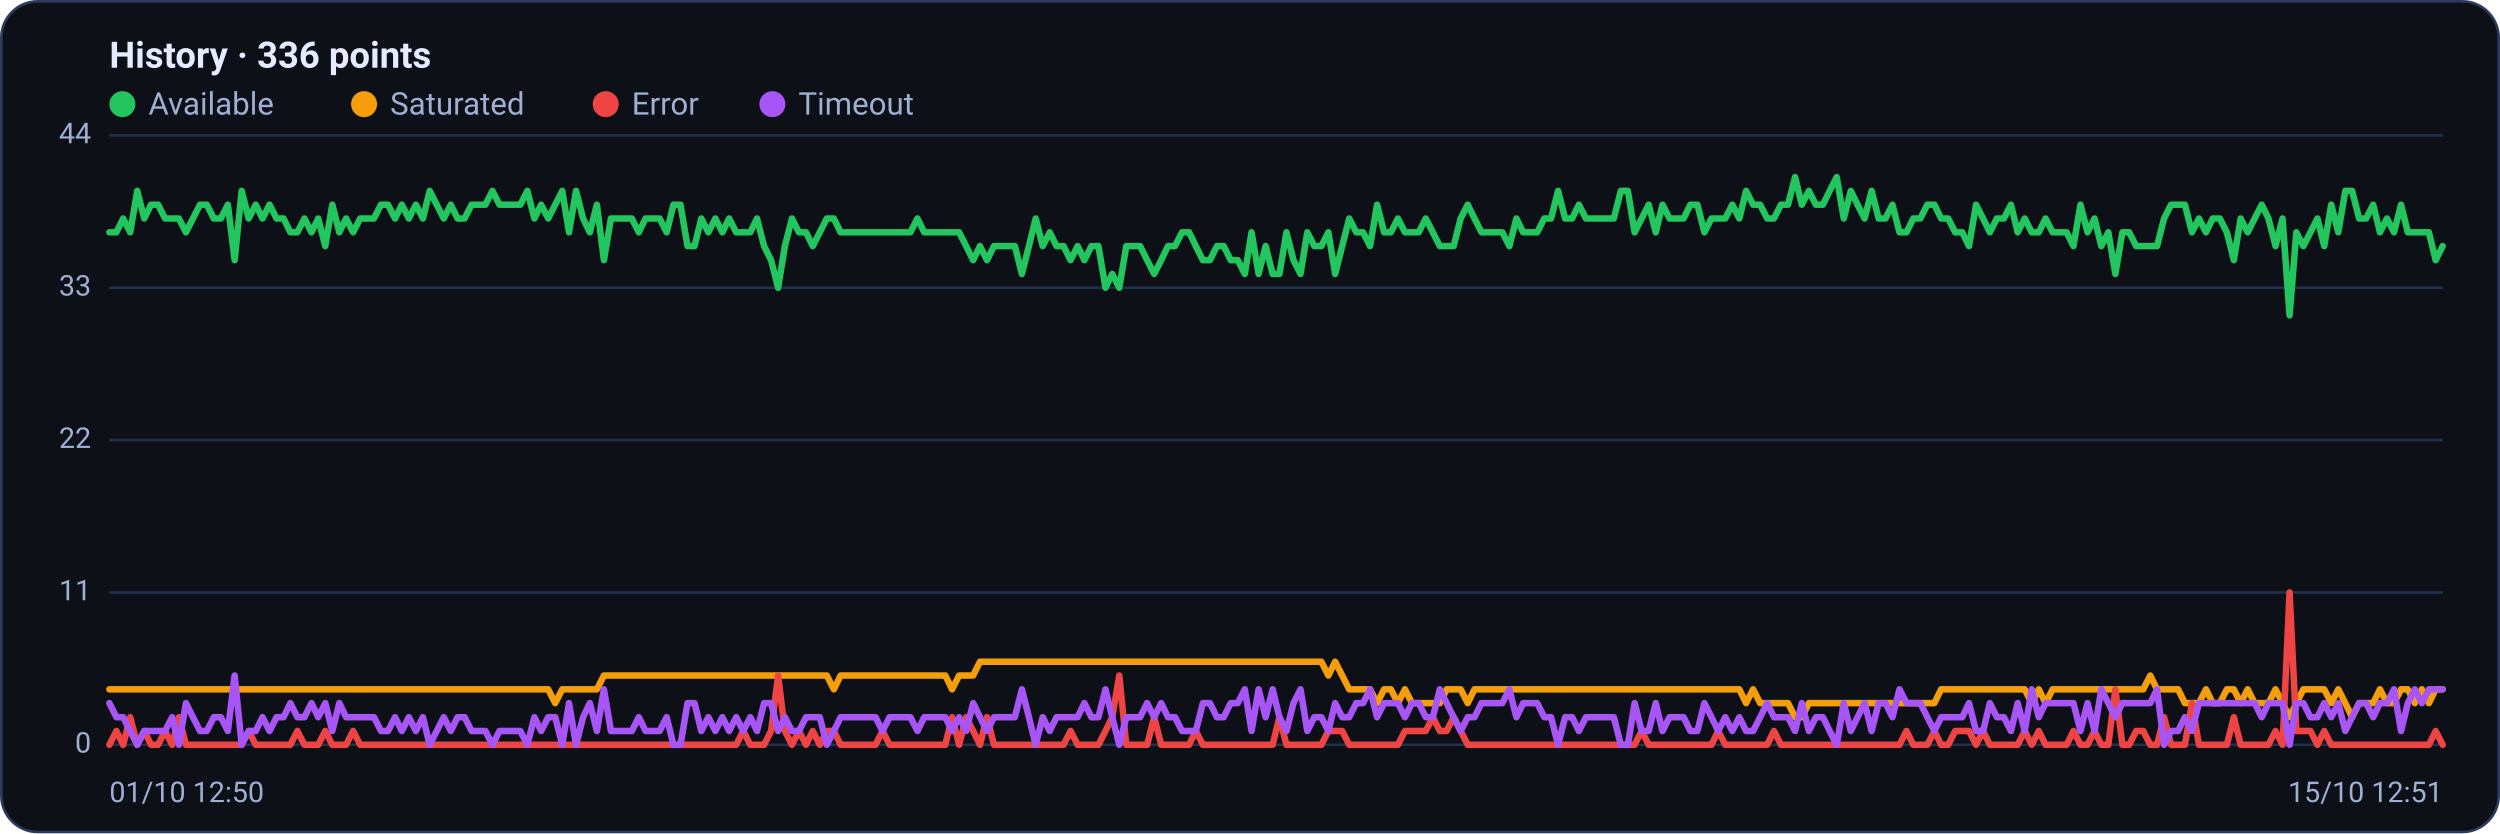
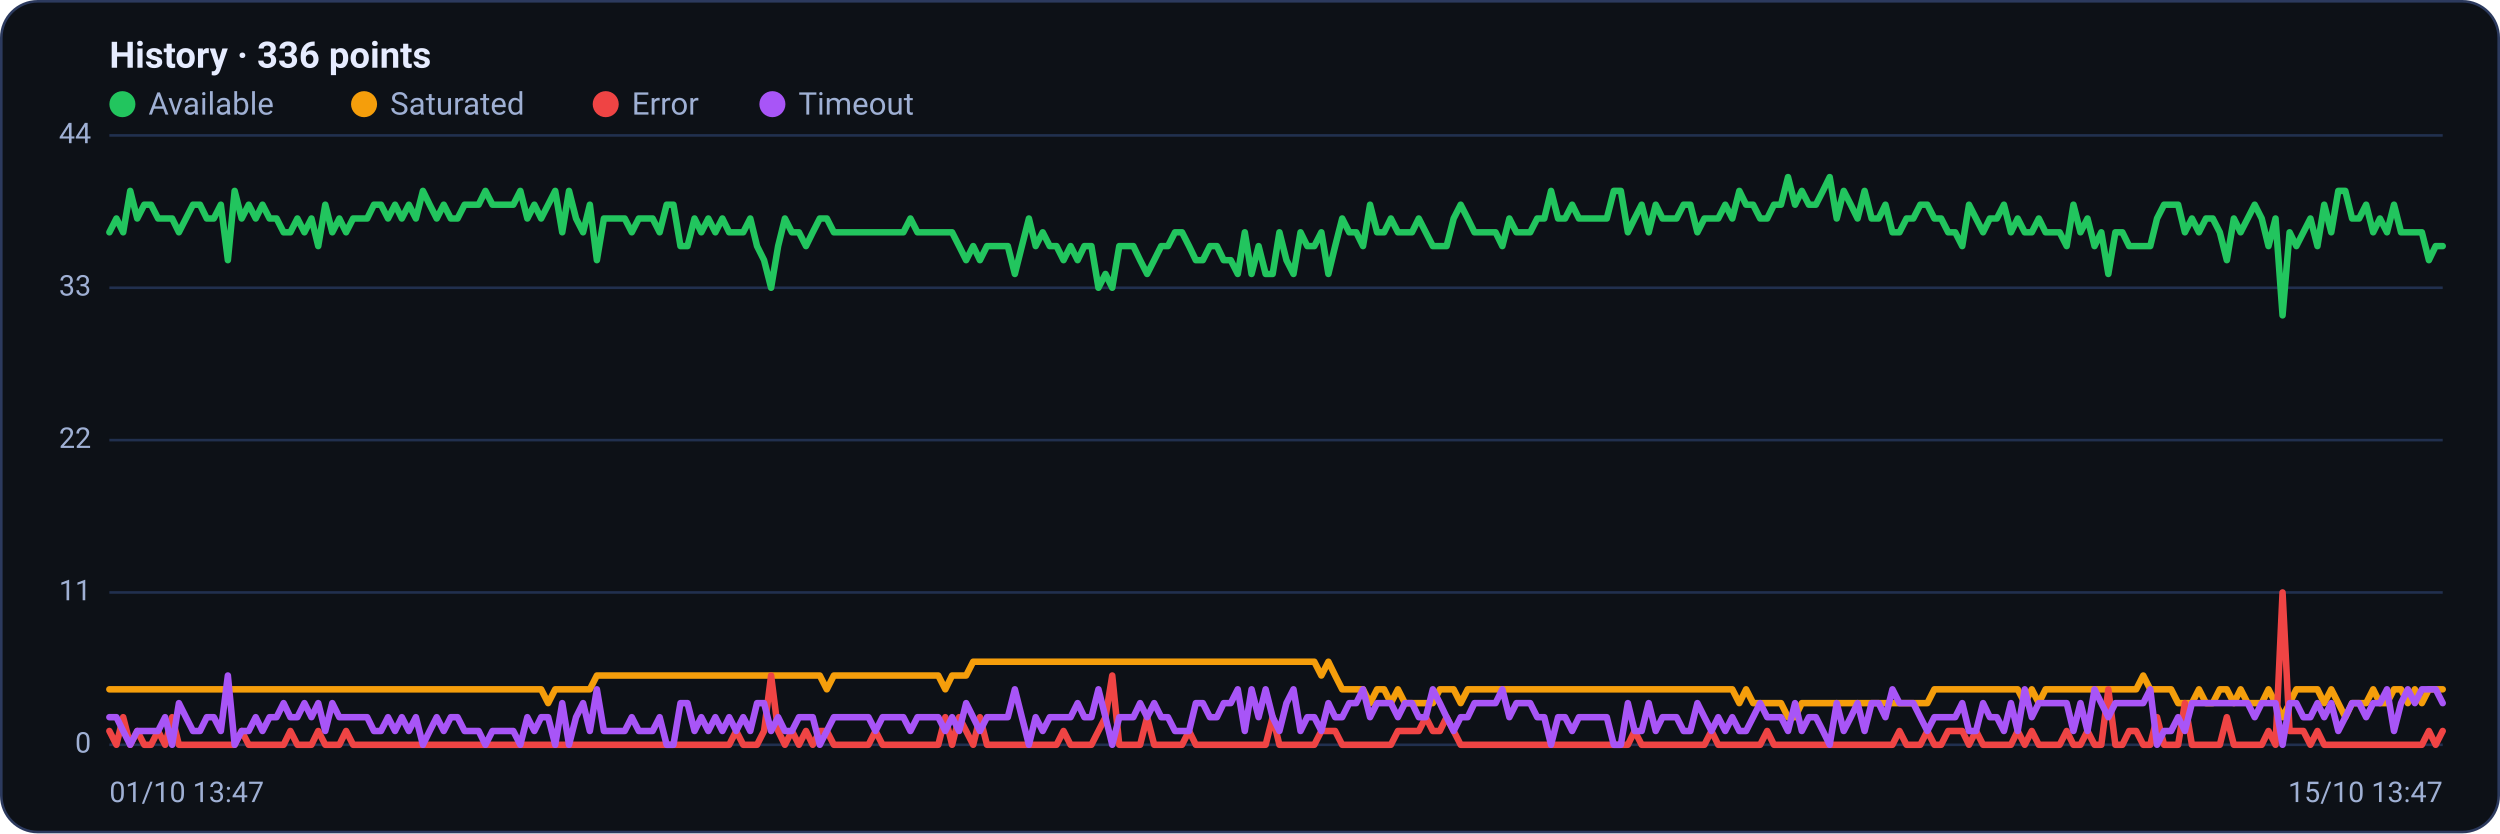
<svg xmlns="http://www.w3.org/2000/svg" viewBox="0 0 960 320" width="960" height="320" font-family="Segoe UI, system-ui, -apple-system, Roboto, Helvetica, Arial, sans-serif" role="img" aria-label="Availability history per region">
  <rect x="0.5" y="0.5" width="959" height="319" rx="14" fill="#0d1117" stroke="#2c3a5e" />
  <text x="42" y="26" font-size="14" font-weight="600" fill="#e6ecff">History · 336 points</text>
  <circle cx="47" cy="40" r="5" fill="#22c55e" />
  <text x="57" y="44" font-size="12" fill="#9fb0d4">Available</text>
  <circle cx="139.8" cy="40" r="5" fill="#f59e0b" />
  <text x="149.8" y="44" font-size="12" fill="#9fb0d4">Saturated</text>
  <circle cx="232.6" cy="40" r="5" fill="#ef4444" />
  <text x="242.6" y="44" font-size="12" fill="#9fb0d4">Error</text>
  <circle cx="296.6" cy="40" r="5" fill="#a855f7" />
  <text x="306.6" y="44" font-size="12" fill="#9fb0d4">Timeout</text>
  <line x1="42" y1="286.0" x2="938" y2="286.0" stroke="#21304f" stroke-width="1" />
  <text x="35" y="289.0" text-anchor="end" font-size="11" fill="#9fb0d4">0</text>
  <line x1="42" y1="227.5" x2="938" y2="227.5" stroke="#21304f" stroke-width="1" />
  <text x="35" y="230.5" text-anchor="end" font-size="11" fill="#9fb0d4">11</text>
  <line x1="42" y1="169.0" x2="938" y2="169.0" stroke="#21304f" stroke-width="1" />
  <text x="35" y="172.0" text-anchor="end" font-size="11" fill="#9fb0d4">22</text>
  <line x1="42" y1="110.5" x2="938" y2="110.5" stroke="#21304f" stroke-width="1" />
  <text x="35" y="113.5" text-anchor="end" font-size="11" fill="#9fb0d4">33</text>
  <line x1="42" y1="52.0" x2="938" y2="52.0" stroke="#21304f" stroke-width="1" />
  <text x="35" y="55.0" text-anchor="end" font-size="11" fill="#9fb0d4">44</text>
-   <polyline fill="none" stroke="#22c55e" stroke-width="2.5" stroke-linejoin="round" stroke-linecap="round" points="42.0,89.2 44.7,89.2 47.3,83.9 50.0,89.2 52.7,73.3 55.4,83.9 58.0,78.6 60.7,78.6 63.4,83.9 66.1,83.9 68.7,83.9 71.4,89.2 74.1,83.9 76.8,78.6 79.4,78.6 82.1,83.9 84.8,83.9 87.5,78.6 90.1,99.9 92.8,73.3 95.5,83.9 98.2,78.6 100.8,83.9 103.5,78.6 106.2,83.9 108.9,83.9 111.5,89.2 114.2,89.2 116.9,83.9 119.6,89.2 122.2,83.9 124.9,94.5 127.6,78.6 130.3,89.2 132.9,83.9 135.6,89.2 138.3,83.9 141.0,83.9 143.6,83.9 146.3,78.6 149.0,78.6 151.7,83.9 154.3,78.6 157.0,83.9 159.7,78.6 162.4,83.9 165.0,73.3 167.7,78.6 170.4,83.9 173.1,78.6 175.7,83.9 178.4,83.9 181.1,78.6 183.8,78.6 186.4,78.6 189.1,73.3 191.8,78.6 194.5,78.6 197.1,78.6 199.8,78.6 202.5,73.3 205.2,83.9 207.8,78.6 210.5,83.9 213.2,78.6 215.9,73.3 218.5,89.2 221.2,73.3 223.9,83.9 226.5,89.2 229.2,78.6 231.9,99.9 234.6,83.9 237.2,83.9 239.9,83.9 242.6,83.9 245.3,89.2 247.9,83.9 250.6,83.9 253.3,83.9 256.0,89.2 258.6,78.6 261.3,78.6 264.0,94.5 266.7,94.5 269.3,83.9 272.0,89.2 274.7,83.9 277.4,89.2 280.0,83.9 282.7,89.2 285.4,89.2 288.1,89.2 290.7,83.9 293.4,94.5 296.1,99.9 298.8,110.5 301.4,94.5 304.1,83.9 306.8,89.2 309.5,89.2 312.1,94.5 314.8,89.2 317.5,83.9 320.2,83.9 322.8,89.2 325.5,89.2 328.2,89.2 330.9,89.2 333.5,89.2 336.2,89.2 338.9,89.2 341.6,89.2 344.2,89.2 346.9,89.2 349.6,89.2 352.3,83.9 354.9,89.2 357.6,89.2 360.3,89.2 363.0,89.2 365.6,89.2 368.3,89.2 371.0,94.5 373.7,99.9 376.3,94.5 379.0,99.9 381.7,94.5 384.4,94.5 387.0,94.5 389.7,94.5 392.4,105.2 395.1,94.5 397.7,83.9 400.4,94.5 403.1,89.2 405.7,94.5 408.4,94.5 411.1,99.9 413.8,94.5 416.4,99.9 419.1,94.5 421.8,94.5 424.5,110.5 427.1,105.2 429.8,110.5 432.5,94.5 435.2,94.5 437.8,94.5 440.5,99.9 443.2,105.2 445.9,99.9 448.5,94.5 451.2,94.5 453.9,89.2 456.6,89.2 459.2,94.5 461.9,99.9 464.6,99.9 467.3,94.5 469.9,94.5 472.6,99.9 475.3,99.9 478.0,105.2 480.6,89.2 483.3,105.2 486.0,94.5 488.7,105.2 491.3,105.2 494.0,89.2 496.7,99.9 499.4,105.2 502.0,89.2 504.7,94.5 507.4,94.5 510.1,89.2 512.7,105.2 515.4,94.5 518.1,83.9 520.8,89.2 523.4,89.2 526.1,94.5 528.8,78.6 531.5,89.2 534.1,89.2 536.8,83.9 539.5,89.2 542.2,89.2 544.8,89.2 547.5,83.9 550.2,89.2 552.9,94.5 555.5,94.5 558.2,94.5 560.9,83.9 563.6,78.6 566.2,83.9 568.9,89.2 571.6,89.2 574.3,89.2 576.9,89.2 579.6,94.5 582.3,83.9 584.9,89.2 587.6,89.2 590.3,89.2 593.0,83.9 595.6,83.9 598.3,73.3 601.0,83.9 603.7,83.9 606.3,78.6 609.0,83.9 611.7,83.9 614.4,83.9 617.0,83.9 619.7,83.9 622.4,73.3 625.1,73.3 627.7,89.2 630.4,83.9 633.1,78.6 635.8,89.2 638.4,78.6 641.1,83.9 643.8,83.9 646.5,83.9 649.1,78.6 651.8,78.6 654.5,89.2 657.2,83.9 659.8,83.9 662.5,83.9 665.2,78.6 667.9,83.9 670.5,73.3 673.2,78.6 675.9,78.6 678.6,83.9 681.2,83.9 683.9,78.6 686.6,78.6 689.3,68.0 691.9,78.6 694.6,73.3 697.3,78.6 700.0,78.6 702.6,73.3 705.3,68.0 708.0,83.9 710.7,73.3 713.3,78.6 716.0,83.9 718.7,73.3 721.4,83.9 724.0,83.9 726.7,78.6 729.4,89.2 732.1,89.2 734.7,83.9 737.4,83.9 740.1,78.6 742.8,78.6 745.4,83.9 748.1,83.9 750.8,89.2 753.5,89.2 756.1,94.5 758.8,78.6 761.5,83.9 764.1,89.2 766.8,83.9 769.5,83.9 772.2,78.6 774.8,89.2 777.5,83.9 780.2,89.2 782.9,89.2 785.5,83.9 788.2,89.2 790.9,89.2 793.6,89.2 796.2,94.5 798.9,78.6 801.6,89.2 804.3,83.9 806.9,94.5 809.6,89.2 812.3,105.2 815.0,89.2 817.6,89.2 820.3,94.5 823.0,94.5 825.7,94.5 828.3,94.5 831.0,83.9 833.7,78.6 836.4,78.6 839.0,78.6 841.7,89.2 844.4,83.9 847.1,89.2 849.7,83.9 852.4,83.9 855.1,89.2 857.8,99.9 860.4,83.9 863.1,89.2 865.8,83.9 868.5,78.6 871.1,83.9 873.8,94.5 876.5,83.9 879.2,121.1 881.8,89.2 884.5,94.5 887.2,89.2 889.9,83.9 892.5,94.5 895.2,78.6 897.9,89.2 900.6,73.3 903.2,73.3 905.9,83.9 908.6,83.9 911.3,78.6 913.9,89.2 916.6,83.9 919.3,89.2 922.0,78.6 924.6,89.2 927.3,89.2 930.0,89.2 932.7,89.2 935.3,99.9 938.0,94.5" />
-   <polyline fill="none" stroke="#f59e0b" stroke-width="2.5" stroke-linejoin="round" stroke-linecap="round" points="42.0,264.7 44.7,264.7 47.3,264.7 50.0,264.7 52.7,264.7 55.4,264.7 58.0,264.7 60.7,264.7 63.4,264.7 66.1,264.7 68.7,264.7 71.4,264.7 74.1,264.7 76.8,264.7 79.4,264.7 82.1,264.7 84.8,264.7 87.5,264.7 90.1,264.7 92.8,264.7 95.5,264.7 98.2,264.7 100.8,264.7 103.5,264.7 106.2,264.7 108.9,264.7 111.5,264.7 114.2,264.7 116.9,264.7 119.6,264.7 122.2,264.7 124.9,264.7 127.6,264.7 130.3,264.7 132.9,264.7 135.6,264.7 138.3,264.7 141.0,264.7 143.6,264.7 146.3,264.7 149.0,264.7 151.7,264.7 154.3,264.7 157.0,264.7 159.7,264.7 162.4,264.7 165.0,264.7 167.7,264.7 170.4,264.7 173.1,264.7 175.7,264.7 178.4,264.7 181.1,264.7 183.8,264.7 186.4,264.7 189.1,264.7 191.8,264.7 194.5,264.7 197.1,264.7 199.8,264.7 202.5,264.7 205.2,264.7 207.8,264.7 210.5,264.7 213.2,270.0 215.9,264.7 218.5,264.7 221.2,264.7 223.9,264.7 226.5,264.7 229.2,264.7 231.9,259.4 234.6,259.4 237.2,259.4 239.9,259.4 242.6,259.4 245.3,259.4 247.9,259.4 250.6,259.4 253.3,259.4 256.0,259.4 258.6,259.4 261.3,259.4 264.0,259.4 266.7,259.4 269.3,259.4 272.0,259.4 274.7,259.4 277.4,259.4 280.0,259.4 282.7,259.4 285.4,259.4 288.1,259.4 290.7,259.4 293.4,259.4 296.1,259.4 298.8,259.4 301.4,259.4 304.1,259.4 306.8,259.4 309.5,259.4 312.1,259.4 314.8,259.4 317.5,259.4 320.2,264.7 322.8,259.4 325.5,259.4 328.2,259.4 330.9,259.4 333.5,259.4 336.2,259.4 338.9,259.4 341.6,259.4 344.2,259.4 346.9,259.4 349.6,259.4 352.3,259.4 354.9,259.4 357.6,259.4 360.3,259.4 363.0,259.4 365.6,264.7 368.3,259.4 371.0,259.4 373.7,259.4 376.3,254.1 379.0,254.1 381.7,254.1 384.4,254.1 387.0,254.1 389.7,254.1 392.4,254.1 395.1,254.1 397.7,254.1 400.4,254.1 403.1,254.1 405.7,254.1 408.4,254.1 411.1,254.1 413.8,254.1 416.4,254.1 419.1,254.1 421.8,254.1 424.5,254.1 427.1,254.1 429.8,254.1 432.5,254.1 435.2,254.1 437.8,254.1 440.5,254.1 443.2,254.1 445.9,254.1 448.5,254.1 451.2,254.1 453.9,254.1 456.6,254.1 459.2,254.1 461.9,254.1 464.6,254.1 467.3,254.1 469.9,254.1 472.6,254.1 475.3,254.1 478.0,254.1 480.6,254.1 483.3,254.1 486.0,254.1 488.7,254.1 491.3,254.1 494.0,254.1 496.7,254.1 499.4,254.1 502.0,254.1 504.7,254.1 507.4,254.1 510.1,259.4 512.7,254.1 515.4,259.4 518.1,264.7 520.8,264.7 523.4,264.7 526.1,264.7 528.8,270.0 531.5,264.7 534.1,264.7 536.8,270.0 539.5,264.7 542.2,270.0 544.8,270.0 547.5,270.0 550.2,270.0 552.9,270.0 555.5,264.7 558.2,264.7 560.9,264.7 563.6,270.0 566.2,264.7 568.9,264.7 571.6,264.7 574.3,264.7 576.9,264.7 579.6,264.7 582.3,264.7 584.9,264.7 587.6,264.7 590.3,264.7 593.0,264.7 595.6,264.7 598.3,264.7 601.0,264.7 603.7,264.7 606.3,264.7 609.0,264.7 611.7,264.7 614.4,264.7 617.0,264.7 619.7,264.7 622.4,264.7 625.1,264.7 627.7,264.7 630.4,264.7 633.1,264.7 635.8,264.7 638.4,264.7 641.1,264.7 643.8,264.7 646.5,264.7 649.1,264.7 651.8,264.7 654.5,264.7 657.2,264.7 659.8,264.7 662.5,264.7 665.2,264.7 667.9,264.7 670.5,270.0 673.2,264.7 675.9,270.0 678.6,270.0 681.2,270.0 683.9,270.0 686.6,270.0 689.3,275.4 691.9,275.4 694.6,270.0 697.3,270.0 700.0,270.0 702.6,270.0 705.3,270.0 708.0,270.0 710.7,270.0 713.3,270.0 716.0,270.0 718.7,270.0 721.4,270.0 724.0,270.0 726.7,270.0 729.4,270.0 732.1,270.0 734.7,270.0 737.4,270.0 740.1,270.0 742.8,270.0 745.4,264.7 748.1,264.7 750.8,264.7 753.5,264.7 756.1,264.7 758.8,264.7 761.5,264.7 764.1,264.7 766.8,264.7 769.5,264.7 772.2,264.7 774.8,264.7 777.5,264.7 780.2,270.0 782.9,264.7 785.5,270.0 788.2,264.7 790.9,264.7 793.6,264.7 796.2,264.7 798.9,264.7 801.6,264.7 804.3,264.7 806.9,264.7 809.6,264.7 812.3,264.7 815.0,264.7 817.6,264.7 820.3,264.7 823.0,264.7 825.7,259.4 828.3,264.7 831.0,264.7 833.7,264.7 836.4,264.7 839.0,270.0 841.7,270.0 844.4,270.0 847.1,264.7 849.7,270.0 852.4,270.0 855.1,264.7 857.8,264.7 860.4,270.0 863.1,264.7 865.8,270.0 868.5,270.0 871.1,270.0 873.8,264.7 876.5,270.0 879.2,275.4 881.8,270.0 884.5,264.7 887.2,264.7 889.9,264.7 892.5,264.7 895.2,270.0 897.9,264.7 900.6,270.0 903.2,275.4 905.9,270.0 908.6,270.0 911.3,270.0 913.9,264.7 916.6,270.0 919.3,270.0 922.0,264.7 924.6,264.7 927.3,270.0 930.0,264.7 932.7,270.0 935.3,264.7 938.0,264.7" />
-   <polyline fill="none" stroke="#ef4444" stroke-width="2.5" stroke-linejoin="round" stroke-linecap="round" points="42.0,286.0 44.7,280.7 47.3,286.0 50.0,275.4 52.7,286.0 55.4,280.7 58.0,286.0 60.7,286.0 63.4,280.7 66.1,286.0 68.7,275.4 71.4,286.0 74.1,286.0 76.8,286.0 79.4,286.0 82.1,286.0 84.8,286.0 87.5,286.0 90.1,286.0 92.8,286.0 95.5,280.7 98.2,286.0 100.8,286.0 103.5,286.0 106.2,286.0 108.9,286.0 111.5,286.0 114.2,280.7 116.9,286.0 119.6,286.0 122.2,286.0 124.9,280.7 127.6,286.0 130.3,286.0 132.9,286.0 135.6,280.7 138.3,286.0 141.0,286.0 143.6,286.0 146.3,286.0 149.0,286.0 151.7,286.0 154.3,286.0 157.0,286.0 159.7,286.0 162.4,286.0 165.0,286.0 167.7,286.0 170.4,286.0 173.1,286.0 175.7,286.0 178.4,286.0 181.1,286.0 183.8,286.0 186.4,286.0 189.1,286.0 191.8,286.0 194.5,286.0 197.1,286.0 199.8,286.0 202.5,286.0 205.2,286.0 207.8,286.0 210.5,286.0 213.2,286.0 215.9,286.0 218.5,286.0 221.2,286.0 223.9,286.0 226.5,286.0 229.2,286.0 231.9,286.0 234.6,286.0 237.2,286.0 239.9,286.0 242.6,286.0 245.3,286.0 247.9,286.0 250.6,286.0 253.3,286.0 256.0,286.0 258.6,286.0 261.3,286.0 264.0,286.0 266.7,286.0 269.3,286.0 272.0,286.0 274.7,286.0 277.4,286.0 280.0,286.0 282.7,286.0 285.4,280.7 288.1,286.0 290.7,286.0 293.4,286.0 296.1,280.7 298.8,259.4 301.4,280.7 304.1,286.0 306.8,280.7 309.5,286.0 312.1,280.7 314.8,286.0 317.5,280.7 320.2,280.7 322.8,286.0 325.5,286.0 328.2,286.0 330.9,286.0 333.5,286.0 336.2,286.0 338.9,280.7 341.6,286.0 344.2,286.0 346.9,286.0 349.6,286.0 352.3,286.0 354.9,286.0 357.6,286.0 360.3,286.0 363.0,286.0 365.6,275.4 368.3,286.0 371.0,275.4 373.7,280.7 376.3,286.0 379.0,275.4 381.7,286.0 384.4,286.0 387.0,286.0 389.7,286.0 392.4,286.0 395.1,286.0 397.7,286.0 400.4,286.0 403.1,286.0 405.7,286.0 408.4,286.0 411.1,280.7 413.8,286.0 416.4,286.0 419.1,286.0 421.8,286.0 424.5,280.7 427.1,275.4 429.8,259.4 432.5,286.0 435.2,286.0 437.8,286.0 440.5,286.0 443.2,275.4 445.9,286.0 448.5,286.0 451.2,286.0 453.9,286.0 456.6,286.0 459.2,280.7 461.9,286.0 464.6,286.0 467.3,286.0 469.9,286.0 472.6,286.0 475.3,286.0 478.0,286.0 480.6,286.0 483.3,286.0 486.0,286.0 488.7,286.0 491.3,275.4 494.0,286.0 496.7,286.0 499.4,286.0 502.0,286.0 504.7,286.0 507.4,286.0 510.1,280.7 512.7,280.7 515.4,280.7 518.1,286.0 520.8,286.0 523.4,286.0 526.1,286.0 528.8,286.0 531.5,286.0 534.1,286.0 536.8,286.0 539.5,280.7 542.2,280.7 544.8,280.7 547.5,280.7 550.2,275.4 552.9,280.7 555.5,280.7 558.2,275.4 560.9,280.7 563.6,286.0 566.2,286.0 568.9,286.0 571.6,286.0 574.3,286.0 576.9,286.0 579.6,286.0 582.3,286.0 584.9,286.0 587.6,286.0 590.3,286.0 593.0,286.0 595.6,286.0 598.3,286.0 601.0,286.0 603.7,286.0 606.3,286.0 609.0,286.0 611.7,286.0 614.4,286.0 617.0,286.0 619.7,286.0 622.4,286.0 625.1,286.0 627.7,286.0 630.4,280.7 633.1,286.0 635.8,286.0 638.4,286.0 641.1,286.0 643.8,286.0 646.5,286.0 649.1,286.0 651.8,286.0 654.5,286.0 657.2,286.0 659.8,280.7 662.5,286.0 665.2,286.0 667.9,286.0 670.5,286.0 673.2,286.0 675.9,286.0 678.6,286.0 681.2,280.7 683.9,286.0 686.6,286.0 689.3,286.0 691.9,286.0 694.6,286.0 697.3,286.0 700.0,286.0 702.6,286.0 705.3,286.0 708.0,286.0 710.7,286.0 713.3,286.0 716.0,286.0 718.7,286.0 721.4,286.0 724.0,286.0 726.7,286.0 729.4,286.0 732.1,280.7 734.7,286.0 737.4,286.0 740.1,286.0 742.8,280.7 745.4,286.0 748.1,286.0 750.8,280.7 753.5,280.7 756.1,280.7 758.8,286.0 761.5,280.7 764.1,286.0 766.8,286.0 769.5,286.0 772.2,286.0 774.8,286.0 777.5,280.7 780.2,286.0 782.9,280.7 785.5,286.0 788.2,286.0 790.9,286.0 793.6,286.0 796.2,280.7 798.9,286.0 801.6,286.0 804.3,280.7 806.9,286.0 809.6,286.0 812.3,264.7 815.0,286.0 817.6,286.0 820.3,280.7 823.0,280.7 825.7,286.0 828.3,286.0 831.0,275.4 833.7,286.0 836.4,286.0 839.0,286.0 841.7,270.0 844.4,286.0 847.1,286.0 849.7,286.0 852.4,286.0 855.1,286.0 857.8,275.4 860.4,286.0 863.1,286.0 865.8,286.0 868.5,286.0 871.1,286.0 873.8,280.7 876.5,286.0 879.2,227.5 881.8,280.7 884.5,280.7 887.2,280.7 889.9,286.0 892.5,280.7 895.2,286.0 897.9,286.0 900.6,286.0 903.2,286.0 905.9,286.0 908.6,286.0 911.3,286.0 913.9,286.0 916.6,286.0 919.3,286.0 922.0,286.0 924.6,286.0 927.3,286.0 930.0,286.0 932.7,286.0 935.3,280.7 938.0,286.0" />
-   <polyline fill="none" stroke="#a855f7" stroke-width="2.5" stroke-linejoin="round" stroke-linecap="round" points="42.0,270.0 44.7,275.4 47.3,275.4 50.0,280.7 52.7,286.0 55.4,280.7 58.0,280.7 60.7,280.7 63.4,280.7 66.1,275.4 68.7,286.0 71.4,270.0 74.1,275.4 76.8,280.7 79.4,280.7 82.1,275.4 84.8,275.4 87.5,280.7 90.1,259.4 92.8,286.0 95.5,280.7 98.2,280.7 100.8,275.4 103.5,280.7 106.2,275.4 108.9,275.4 111.5,270.0 114.2,275.4 116.9,275.4 119.6,270.0 122.2,275.4 124.9,270.0 127.6,280.7 130.3,270.0 132.9,275.4 135.6,275.4 138.3,275.4 141.0,275.4 143.6,275.4 146.3,280.7 149.0,280.7 151.7,275.4 154.3,280.7 157.0,275.4 159.7,280.7 162.4,275.4 165.0,286.0 167.7,280.7 170.4,275.4 173.1,280.7 175.7,275.4 178.4,275.4 181.1,280.7 183.8,280.7 186.4,280.7 189.1,286.0 191.8,280.7 194.5,280.7 197.1,280.7 199.8,280.7 202.5,286.0 205.2,275.4 207.8,280.7 210.5,275.4 213.2,275.4 215.9,286.0 218.5,270.0 221.2,286.0 223.9,275.4 226.5,270.0 229.2,280.7 231.9,264.7 234.6,280.7 237.2,280.7 239.9,280.7 242.6,280.7 245.3,275.4 247.9,280.7 250.6,280.7 253.3,280.7 256.0,275.4 258.6,286.0 261.3,286.0 264.0,270.0 266.7,270.0 269.3,280.7 272.0,275.4 274.7,280.7 277.4,275.4 280.0,280.7 282.7,275.4 285.4,280.7 288.1,275.4 290.7,280.7 293.4,270.0 296.1,270.0 298.8,280.7 301.4,275.4 304.1,280.7 306.8,280.7 309.5,275.4 312.1,275.4 314.8,275.4 317.5,286.0 320.2,280.7 322.8,275.4 325.5,275.4 328.2,275.4 330.9,275.4 333.5,275.4 336.2,275.4 338.9,280.7 341.6,275.4 344.2,275.4 346.9,275.4 349.6,275.4 352.3,280.7 354.9,275.4 357.6,275.4 360.3,275.4 363.0,275.4 365.6,280.7 368.3,275.4 371.0,280.7 373.7,270.0 376.3,275.4 379.0,280.7 381.7,275.4 384.4,275.4 387.0,275.4 389.7,275.4 392.4,264.7 395.1,275.4 397.7,286.0 400.4,275.4 403.1,280.7 405.7,275.4 408.4,275.4 411.1,275.4 413.8,275.4 416.4,270.0 419.1,275.4 421.8,275.4 424.5,264.7 427.1,275.4 429.8,286.0 432.5,275.4 435.2,275.4 437.8,275.4 440.5,270.0 443.2,275.4 445.9,270.0 448.5,275.4 451.2,275.4 453.9,280.7 456.6,280.7 459.2,280.7 461.9,270.0 464.6,270.0 467.3,275.4 469.9,275.4 472.6,270.0 475.3,270.0 478.0,264.7 480.6,280.7 483.3,264.7 486.0,275.4 488.7,264.7 491.3,275.4 494.0,280.7 496.7,270.0 499.4,264.7 502.0,280.7 504.7,275.4 507.4,275.4 510.1,280.7 512.7,270.0 515.4,275.4 518.1,275.4 520.8,270.0 523.4,270.0 526.1,264.7 528.8,275.4 531.5,270.0 534.1,270.0 536.8,270.0 539.5,275.4 542.2,270.0 544.8,270.0 547.5,275.4 550.2,275.4 552.9,264.7 555.5,270.0 558.2,275.4 560.9,280.7 563.6,275.4 566.2,275.4 568.9,270.0 571.6,270.0 574.3,270.0 576.9,270.0 579.6,264.7 582.3,275.4 584.9,270.0 587.6,270.0 590.3,270.0 593.0,275.4 595.6,275.4 598.3,286.0 601.0,275.4 603.7,275.4 606.3,280.7 609.0,275.4 611.7,275.4 614.4,275.4 617.0,275.4 619.7,275.4 622.4,286.0 625.1,286.0 627.7,270.0 630.4,280.7 633.1,280.7 635.8,270.0 638.4,280.7 641.1,275.4 643.8,275.4 646.5,275.4 649.1,280.7 651.8,280.7 654.5,270.0 657.2,275.4 659.8,280.7 662.5,275.4 665.2,280.7 667.9,275.4 670.5,280.7 673.2,280.7 675.9,275.4 678.6,270.0 681.2,275.4 683.9,275.4 686.6,275.4 689.3,280.7 691.9,270.0 694.6,280.7 697.3,275.4 700.0,275.4 702.6,280.7 705.3,286.0 708.0,270.0 710.7,280.7 713.3,275.4 716.0,270.0 718.7,280.7 721.4,270.0 724.0,270.0 726.7,275.4 729.4,264.7 732.1,270.0 734.7,270.0 737.4,270.0 740.1,275.4 742.8,280.7 745.4,275.4 748.1,275.4 750.8,275.4 753.5,275.4 756.1,270.0 758.8,280.7 761.5,280.7 764.1,270.0 766.8,275.4 769.5,275.4 772.2,280.7 774.8,270.0 777.5,280.7 780.2,264.7 782.9,275.4 785.5,270.0 788.2,270.0 790.9,270.0 793.6,270.0 796.2,270.0 798.9,280.7 801.6,270.0 804.3,280.7 806.9,264.7 809.6,270.0 812.3,275.4 815.0,270.0 817.6,270.0 820.3,270.0 823.0,270.0 825.7,270.0 828.3,264.7 831.0,286.0 833.7,280.7 836.4,280.7 839.0,275.4 841.7,280.7 844.4,270.0 847.1,270.0 849.7,270.0 852.4,270.0 855.1,270.0 857.8,270.0 860.4,270.0 863.1,270.0 865.8,270.0 868.5,275.4 871.1,270.0 873.8,270.0 876.5,270.0 879.2,286.0 881.8,270.0 884.5,270.0 887.2,275.4 889.9,275.4 892.5,270.0 895.2,275.4 897.9,270.0 900.6,280.7 903.2,275.4 905.9,270.0 908.6,270.0 911.3,275.4 913.9,270.0 916.6,270.0 919.3,264.7 922.0,280.7 924.6,270.0 927.3,264.7 930.0,270.0 932.7,264.7 935.3,264.7 938.0,264.7" />
-   <text x="42" y="308" font-size="11" fill="#9fb0d4">01/10 12:50</text>
-   <text x="938" y="308" text-anchor="end" font-size="11" fill="#9fb0d4">15/10 12:51</text>
+   <polyline fill="none" stroke="#22c55e" stroke-width="2.5" stroke-linejoin="round" stroke-linecap="round" points="42.0,89.2 44.7,83.9 47.3,89.2 50.0,73.3 52.7,83.9 55.4,78.6 58.0,78.6 60.7,83.9 63.4,83.9 66.1,83.9 68.7,89.2 71.4,83.9 74.1,78.6 76.8,78.6 79.4,83.9 82.1,83.9 84.8,78.6 87.5,99.9 90.1,73.3 92.8,83.9 95.5,78.6 98.2,83.9 100.8,78.6 103.5,83.9 106.2,83.9 108.9,89.2 111.5,89.2 114.2,83.9 116.9,89.2 119.6,83.9 122.2,94.5 124.9,78.6 127.6,89.2 130.3,83.9 132.9,89.2 135.6,83.9 138.3,83.9 141.0,83.9 143.6,78.6 146.3,78.6 149.0,83.9 151.7,78.6 154.3,83.9 157.0,78.6 159.7,83.9 162.4,73.3 165.0,78.6 167.7,83.9 170.4,78.6 173.1,83.9 175.7,83.9 178.4,78.6 181.1,78.6 183.8,78.6 186.4,73.3 189.1,78.6 191.8,78.6 194.5,78.6 197.1,78.6 199.8,73.3 202.5,83.9 205.2,78.6 207.8,83.9 210.5,78.6 213.2,73.3 215.9,89.2 218.5,73.3 221.2,83.9 223.9,89.2 226.5,78.6 229.2,99.9 231.9,83.9 234.6,83.9 237.2,83.9 239.9,83.9 242.6,89.2 245.3,83.9 247.9,83.9 250.6,83.9 253.3,89.2 256.0,78.6 258.6,78.6 261.3,94.5 264.0,94.5 266.7,83.9 269.3,89.2 272.0,83.9 274.7,89.2 277.4,83.9 280.0,89.2 282.7,89.2 285.4,89.2 288.1,83.9 290.7,94.5 293.4,99.9 296.1,110.5 298.8,94.5 301.4,83.9 304.1,89.2 306.8,89.2 309.5,94.5 312.1,89.2 314.8,83.9 317.5,83.9 320.2,89.2 322.8,89.2 325.5,89.2 328.2,89.2 330.9,89.2 333.5,89.2 336.2,89.2 338.9,89.2 341.6,89.2 344.2,89.2 346.9,89.2 349.6,83.9 352.3,89.2 354.9,89.2 357.6,89.2 360.3,89.2 363.0,89.2 365.6,89.2 368.3,94.5 371.0,99.9 373.7,94.5 376.3,99.9 379.0,94.5 381.7,94.5 384.4,94.5 387.0,94.5 389.7,105.2 392.4,94.5 395.1,83.9 397.7,94.5 400.4,89.2 403.1,94.5 405.7,94.5 408.4,99.9 411.1,94.5 413.8,99.9 416.4,94.5 419.1,94.5 421.8,110.5 424.5,105.2 427.1,110.5 429.8,94.5 432.5,94.5 435.2,94.5 437.8,99.9 440.5,105.2 443.2,99.9 445.9,94.5 448.5,94.5 451.2,89.2 453.9,89.2 456.6,94.5 459.2,99.9 461.9,99.9 464.6,94.5 467.3,94.5 469.9,99.9 472.6,99.9 475.3,105.2 478.0,89.2 480.6,105.2 483.3,94.5 486.0,105.2 488.7,105.2 491.3,89.2 494.0,99.9 496.7,105.2 499.4,89.2 502.0,94.5 504.7,94.5 507.4,89.2 510.1,105.2 512.7,94.5 515.4,83.9 518.1,89.2 520.8,89.2 523.4,94.5 526.1,78.6 528.8,89.2 531.5,89.2 534.1,83.9 536.8,89.2 539.5,89.2 542.2,89.2 544.8,83.9 547.5,89.2 550.2,94.5 552.9,94.5 555.5,94.5 558.2,83.9 560.9,78.6 563.6,83.9 566.2,89.2 568.9,89.2 571.6,89.2 574.3,89.2 576.9,94.5 579.6,83.9 582.3,89.2 584.9,89.2 587.6,89.2 590.3,83.9 593.0,83.9 595.6,73.3 598.3,83.9 601.0,83.9 603.7,78.6 606.3,83.9 609.0,83.9 611.7,83.9 614.4,83.9 617.0,83.9 619.7,73.3 622.4,73.3 625.1,89.2 627.7,83.9 630.4,78.6 633.1,89.2 635.8,78.6 638.4,83.9 641.1,83.9 643.8,83.9 646.5,78.6 649.1,78.6 651.8,89.2 654.5,83.9 657.2,83.9 659.8,83.9 662.5,78.6 665.2,83.9 667.9,73.3 670.5,78.6 673.2,78.6 675.9,83.9 678.6,83.9 681.2,78.6 683.9,78.6 686.6,68.0 689.3,78.6 691.9,73.3 694.6,78.6 697.3,78.6 700.0,73.3 702.6,68.0 705.3,83.9 708.0,73.3 710.7,78.6 713.3,83.9 716.0,73.3 718.7,83.9 721.4,83.9 724.0,78.6 726.7,89.2 729.4,89.2 732.1,83.9 734.7,83.9 737.4,78.6 740.1,78.6 742.8,83.9 745.4,83.9 748.1,89.2 750.8,89.2 753.5,94.5 756.1,78.6 758.8,83.9 761.5,89.2 764.1,83.9 766.8,83.9 769.5,78.6 772.2,89.2 774.8,83.9 777.5,89.2 780.2,89.2 782.9,83.9 785.5,89.2 788.2,89.2 790.9,89.2 793.6,94.5 796.2,78.6 798.9,89.2 801.6,83.9 804.3,94.5 806.9,89.2 809.6,105.2 812.3,89.2 815.0,89.2 817.6,94.5 820.3,94.5 823.0,94.5 825.7,94.5 828.3,83.9 831.0,78.6 833.7,78.6 836.4,78.6 839.0,89.2 841.7,83.9 844.4,89.2 847.1,83.9 849.7,83.9 852.4,89.2 855.1,99.9 857.8,83.9 860.4,89.2 863.1,83.9 865.8,78.6 868.5,83.9 871.1,94.5 873.8,83.9 876.5,121.1 879.2,89.2 881.8,94.5 884.5,89.2 887.2,83.9 889.9,94.5 892.5,78.6 895.2,89.2 897.9,73.3 900.6,73.3 903.2,83.9 905.9,83.9 908.6,78.6 911.3,89.2 913.9,83.9 916.6,89.2 919.3,78.6 922.0,89.2 924.6,89.2 927.3,89.2 930.0,89.2 932.7,99.9 935.3,94.5 938.0,94.5" />
+   <polyline fill="none" stroke="#f59e0b" stroke-width="2.5" stroke-linejoin="round" stroke-linecap="round" points="42.0,264.7 44.7,264.7 47.3,264.7 50.0,264.7 52.7,264.7 55.4,264.7 58.0,264.7 60.7,264.7 63.4,264.7 66.1,264.7 68.7,264.7 71.4,264.7 74.1,264.7 76.8,264.7 79.4,264.7 82.1,264.7 84.8,264.7 87.5,264.7 90.1,264.7 92.8,264.7 95.5,264.7 98.2,264.7 100.8,264.7 103.5,264.7 106.2,264.7 108.9,264.7 111.5,264.7 114.2,264.7 116.9,264.7 119.6,264.7 122.2,264.7 124.9,264.7 127.6,264.7 130.3,264.7 132.9,264.7 135.6,264.7 138.3,264.7 141.0,264.7 143.6,264.7 146.3,264.7 149.0,264.7 151.7,264.7 154.3,264.7 157.0,264.7 159.7,264.7 162.4,264.7 165.0,264.7 167.7,264.7 170.4,264.7 173.1,264.7 175.7,264.7 178.4,264.7 181.1,264.7 183.8,264.7 186.4,264.7 189.1,264.7 191.8,264.7 194.5,264.7 197.1,264.7 199.8,264.7 202.5,264.7 205.2,264.7 207.8,264.7 210.5,270.0 213.2,264.7 215.9,264.7 218.5,264.7 221.2,264.7 223.9,264.7 226.5,264.7 229.2,259.4 231.9,259.4 234.6,259.4 237.2,259.4 239.9,259.4 242.6,259.4 245.3,259.4 247.9,259.4 250.6,259.4 253.3,259.4 256.0,259.4 258.6,259.4 261.3,259.4 264.0,259.4 266.7,259.4 269.3,259.4 272.0,259.4 274.7,259.4 277.4,259.4 280.0,259.4 282.7,259.4 285.4,259.4 288.1,259.4 290.7,259.4 293.4,259.4 296.1,259.4 298.8,259.4 301.4,259.4 304.1,259.4 306.8,259.4 309.5,259.4 312.1,259.4 314.8,259.4 317.5,264.7 320.2,259.4 322.8,259.4 325.5,259.4 328.2,259.4 330.9,259.4 333.5,259.4 336.2,259.4 338.9,259.4 341.6,259.4 344.2,259.4 346.9,259.4 349.6,259.4 352.3,259.4 354.9,259.4 357.6,259.4 360.3,259.4 363.0,264.7 365.6,259.4 368.3,259.4 371.0,259.4 373.7,254.1 376.3,254.1 379.0,254.1 381.7,254.1 384.4,254.1 387.0,254.1 389.7,254.1 392.4,254.1 395.1,254.1 397.7,254.1 400.4,254.1 403.1,254.1 405.7,254.1 408.4,254.1 411.1,254.1 413.8,254.1 416.4,254.1 419.1,254.1 421.8,254.1 424.5,254.1 427.1,254.1 429.8,254.1 432.5,254.1 435.2,254.1 437.8,254.1 440.5,254.1 443.2,254.1 445.9,254.1 448.5,254.1 451.2,254.1 453.9,254.1 456.6,254.1 459.2,254.1 461.9,254.1 464.6,254.1 467.3,254.1 469.9,254.1 472.6,254.1 475.3,254.1 478.0,254.1 480.6,254.1 483.3,254.1 486.0,254.1 488.7,254.1 491.3,254.1 494.0,254.1 496.7,254.1 499.4,254.1 502.0,254.1 504.7,254.1 507.4,259.4 510.1,254.1 512.7,259.4 515.4,264.7 518.1,264.7 520.8,264.7 523.4,264.7 526.1,270.0 528.8,264.7 531.5,264.7 534.1,270.0 536.8,264.7 539.5,270.0 542.2,270.0 544.8,270.0 547.5,270.0 550.2,270.0 552.9,264.7 555.5,264.7 558.2,264.7 560.9,270.0 563.6,264.7 566.2,264.7 568.9,264.7 571.6,264.7 574.3,264.7 576.9,264.7 579.6,264.7 582.3,264.7 584.9,264.7 587.6,264.7 590.3,264.7 593.0,264.7 595.6,264.7 598.3,264.7 601.0,264.7 603.7,264.7 606.3,264.7 609.0,264.7 611.7,264.7 614.4,264.7 617.0,264.7 619.7,264.7 622.4,264.7 625.1,264.7 627.7,264.7 630.4,264.7 633.1,264.7 635.8,264.7 638.4,264.7 641.1,264.7 643.8,264.7 646.5,264.7 649.1,264.7 651.8,264.7 654.5,264.7 657.2,264.7 659.8,264.7 662.5,264.7 665.2,264.7 667.9,270.0 670.5,264.7 673.2,270.0 675.9,270.0 678.6,270.0 681.2,270.0 683.9,270.0 686.6,275.4 689.3,275.4 691.9,270.0 694.6,270.0 697.3,270.0 700.0,270.0 702.6,270.0 705.3,270.0 708.0,270.0 710.7,270.0 713.3,270.0 716.0,270.0 718.7,270.0 721.4,270.0 724.0,270.0 726.7,270.0 729.4,270.0 732.1,270.0 734.7,270.0 737.4,270.0 740.1,270.0 742.8,264.7 745.4,264.7 748.1,264.7 750.8,264.7 753.5,264.7 756.1,264.7 758.8,264.7 761.5,264.7 764.1,264.7 766.8,264.7 769.5,264.7 772.2,264.7 774.8,264.7 777.5,270.0 780.2,264.7 782.9,270.0 785.5,264.7 788.2,264.7 790.9,264.7 793.6,264.7 796.2,264.7 798.9,264.7 801.6,264.7 804.3,264.7 806.9,264.7 809.6,264.7 812.3,264.7 815.0,264.7 817.6,264.7 820.3,264.7 823.0,259.4 825.7,264.7 828.3,264.7 831.0,264.7 833.7,264.7 836.4,270.0 839.0,270.0 841.7,270.0 844.4,264.7 847.1,270.0 849.7,270.0 852.4,264.7 855.1,264.7 857.8,270.0 860.4,264.7 863.1,270.0 865.8,270.0 868.5,270.0 871.1,264.7 873.8,270.0 876.5,275.4 879.2,270.0 881.8,264.7 884.5,264.7 887.2,264.7 889.9,264.7 892.5,270.0 895.2,264.7 897.9,270.0 900.6,275.4 903.2,270.0 905.9,270.0 908.6,270.0 911.3,264.7 913.9,270.0 916.6,270.0 919.3,264.7 922.0,264.7 924.6,270.0 927.3,264.7 930.0,270.0 932.7,264.7 935.3,264.7 938.0,264.7" />
+   <polyline fill="none" stroke="#ef4444" stroke-width="2.5" stroke-linejoin="round" stroke-linecap="round" points="42.0,280.7 44.7,286.0 47.3,275.4 50.0,286.0 52.7,280.7 55.4,286.0 58.0,286.0 60.7,280.7 63.4,286.0 66.1,275.4 68.7,286.0 71.4,286.0 74.1,286.0 76.8,286.0 79.4,286.0 82.1,286.0 84.8,286.0 87.5,286.0 90.1,286.0 92.8,280.7 95.5,286.0 98.2,286.0 100.8,286.0 103.5,286.0 106.2,286.0 108.9,286.0 111.5,280.7 114.2,286.0 116.9,286.0 119.6,286.0 122.2,280.7 124.9,286.0 127.6,286.0 130.3,286.0 132.9,280.7 135.6,286.0 138.3,286.0 141.0,286.0 143.6,286.0 146.3,286.0 149.0,286.0 151.7,286.0 154.3,286.0 157.0,286.0 159.7,286.0 162.4,286.0 165.0,286.0 167.7,286.0 170.4,286.0 173.1,286.0 175.7,286.0 178.4,286.0 181.1,286.0 183.8,286.0 186.4,286.0 189.1,286.0 191.8,286.0 194.5,286.0 197.1,286.0 199.8,286.0 202.5,286.0 205.2,286.0 207.8,286.0 210.5,286.0 213.2,286.0 215.9,286.0 218.5,286.0 221.2,286.0 223.9,286.0 226.5,286.0 229.2,286.0 231.9,286.0 234.6,286.0 237.2,286.0 239.9,286.0 242.6,286.0 245.3,286.0 247.9,286.0 250.6,286.0 253.3,286.0 256.0,286.0 258.6,286.0 261.3,286.0 264.0,286.0 266.7,286.0 269.3,286.0 272.0,286.0 274.7,286.0 277.4,286.0 280.0,286.0 282.7,280.7 285.4,286.0 288.1,286.0 290.7,286.0 293.4,280.7 296.1,259.4 298.8,280.7 301.4,286.0 304.1,280.7 306.8,286.0 309.5,280.7 312.1,286.0 314.8,280.7 317.5,280.7 320.2,286.0 322.8,286.0 325.5,286.0 328.2,286.0 330.9,286.0 333.5,286.0 336.2,280.7 338.9,286.0 341.6,286.0 344.2,286.0 346.9,286.0 349.6,286.0 352.3,286.0 354.9,286.0 357.6,286.0 360.3,286.0 363.0,275.4 365.6,286.0 368.3,275.4 371.0,280.7 373.7,286.0 376.3,275.4 379.0,286.0 381.7,286.0 384.4,286.0 387.0,286.0 389.7,286.0 392.4,286.0 395.1,286.0 397.7,286.0 400.4,286.0 403.1,286.0 405.7,286.0 408.4,280.7 411.1,286.0 413.8,286.0 416.4,286.0 419.1,286.0 421.8,280.7 424.5,275.4 427.1,259.4 429.8,286.0 432.5,286.0 435.2,286.0 437.8,286.0 440.5,275.4 443.2,286.0 445.9,286.0 448.5,286.0 451.2,286.0 453.9,286.0 456.6,280.7 459.2,286.0 461.9,286.0 464.6,286.0 467.3,286.0 469.9,286.0 472.6,286.0 475.3,286.0 478.0,286.0 480.6,286.0 483.3,286.0 486.0,286.0 488.7,275.4 491.3,286.0 494.0,286.0 496.7,286.0 499.4,286.0 502.0,286.0 504.7,286.0 507.4,280.7 510.1,280.7 512.7,280.7 515.4,286.0 518.1,286.0 520.8,286.0 523.4,286.0 526.1,286.0 528.8,286.0 531.5,286.0 534.1,286.0 536.8,280.7 539.5,280.7 542.2,280.7 544.8,280.7 547.5,275.4 550.2,280.7 552.9,280.7 555.5,275.4 558.2,280.7 560.9,286.0 563.6,286.0 566.2,286.0 568.9,286.0 571.6,286.0 574.3,286.0 576.9,286.0 579.6,286.0 582.3,286.0 584.9,286.0 587.6,286.0 590.3,286.0 593.0,286.0 595.6,286.0 598.3,286.0 601.0,286.0 603.7,286.0 606.3,286.0 609.0,286.0 611.7,286.0 614.4,286.0 617.0,286.0 619.7,286.0 622.4,286.0 625.1,286.0 627.7,280.7 630.4,286.0 633.1,286.0 635.8,286.0 638.4,286.0 641.1,286.0 643.8,286.0 646.5,286.0 649.1,286.0 651.8,286.0 654.5,286.0 657.2,280.7 659.8,286.0 662.5,286.0 665.2,286.0 667.9,286.0 670.5,286.0 673.2,286.0 675.9,286.0 678.6,280.7 681.2,286.0 683.9,286.0 686.6,286.0 689.3,286.0 691.9,286.0 694.6,286.0 697.3,286.0 700.0,286.0 702.6,286.0 705.3,286.0 708.0,286.0 710.7,286.0 713.3,286.0 716.0,286.0 718.7,286.0 721.4,286.0 724.0,286.0 726.7,286.0 729.4,280.7 732.1,286.0 734.7,286.0 737.4,286.0 740.1,280.7 742.8,286.0 745.4,286.0 748.1,280.7 750.8,280.7 753.5,280.7 756.1,286.0 758.8,280.7 761.5,286.0 764.1,286.0 766.8,286.0 769.5,286.0 772.2,286.0 774.8,280.7 777.5,286.0 780.2,280.7 782.9,286.0 785.5,286.0 788.2,286.0 790.9,286.0 793.6,280.7 796.2,286.0 798.9,286.0 801.6,280.7 804.3,286.0 806.9,286.0 809.6,264.7 812.3,286.0 815.0,286.0 817.6,280.7 820.3,280.7 823.0,286.0 825.7,286.0 828.3,275.4 831.0,286.0 833.7,286.0 836.4,286.0 839.0,270.0 841.7,286.0 844.4,286.0 847.1,286.0 849.7,286.0 852.4,286.0 855.1,275.4 857.8,286.0 860.4,286.0 863.1,286.0 865.8,286.0 868.5,286.0 871.1,280.7 873.8,286.0 876.5,227.5 879.2,280.7 881.8,280.7 884.5,280.7 887.2,286.0 889.9,280.7 892.5,286.0 895.2,286.0 897.9,286.0 900.6,286.0 903.2,286.0 905.9,286.0 908.6,286.0 911.3,286.0 913.9,286.0 916.6,286.0 919.3,286.0 922.0,286.0 924.6,286.0 927.3,286.0 930.0,286.0 932.7,280.7 935.3,286.0 938.0,280.7" />
+   <polyline fill="none" stroke="#a855f7" stroke-width="2.5" stroke-linejoin="round" stroke-linecap="round" points="42.0,275.4 44.7,275.4 47.3,280.7 50.0,286.0 52.7,280.7 55.4,280.7 58.0,280.7 60.7,280.7 63.4,275.4 66.1,286.0 68.7,270.0 71.4,275.4 74.1,280.7 76.8,280.7 79.4,275.4 82.1,275.4 84.8,280.7 87.5,259.4 90.1,286.0 92.8,280.7 95.5,280.7 98.2,275.4 100.8,280.7 103.5,275.4 106.2,275.4 108.9,270.0 111.5,275.4 114.2,275.4 116.9,270.0 119.6,275.4 122.2,270.0 124.9,280.7 127.6,270.0 130.3,275.4 132.9,275.4 135.6,275.4 138.3,275.4 141.0,275.4 143.6,280.7 146.3,280.7 149.0,275.4 151.7,280.7 154.3,275.4 157.0,280.7 159.7,275.4 162.4,286.0 165.0,280.7 167.7,275.4 170.4,280.7 173.1,275.4 175.7,275.4 178.4,280.7 181.1,280.7 183.8,280.7 186.4,286.0 189.1,280.7 191.8,280.7 194.5,280.7 197.1,280.7 199.8,286.0 202.5,275.4 205.2,280.7 207.8,275.4 210.5,275.4 213.2,286.0 215.9,270.0 218.5,286.0 221.2,275.4 223.9,270.0 226.5,280.7 229.2,264.7 231.9,280.7 234.6,280.7 237.2,280.7 239.9,280.7 242.6,275.4 245.3,280.7 247.9,280.7 250.6,280.7 253.3,275.4 256.0,286.0 258.6,286.0 261.3,270.0 264.0,270.0 266.7,280.7 269.3,275.4 272.0,280.7 274.7,275.4 277.4,280.7 280.0,275.4 282.7,280.7 285.4,275.4 288.1,280.7 290.7,270.0 293.4,270.0 296.1,280.7 298.8,275.4 301.4,280.7 304.1,280.7 306.8,275.4 309.5,275.4 312.1,275.4 314.8,286.0 317.5,280.7 320.2,275.4 322.8,275.4 325.5,275.4 328.2,275.4 330.9,275.4 333.5,275.4 336.2,280.7 338.9,275.4 341.6,275.4 344.2,275.4 346.9,275.4 349.6,280.7 352.3,275.4 354.9,275.4 357.6,275.4 360.3,275.4 363.0,280.7 365.6,275.4 368.3,280.7 371.0,270.0 373.7,275.4 376.3,280.7 379.0,275.4 381.7,275.4 384.4,275.4 387.0,275.4 389.7,264.7 392.4,275.4 395.1,286.0 397.7,275.4 400.4,280.7 403.1,275.4 405.7,275.4 408.4,275.4 411.1,275.4 413.8,270.0 416.4,275.4 419.1,275.4 421.8,264.7 424.5,275.4 427.1,286.0 429.8,275.4 432.5,275.4 435.2,275.4 437.8,270.0 440.5,275.4 443.2,270.0 445.9,275.4 448.5,275.4 451.2,280.7 453.9,280.7 456.6,280.7 459.2,270.0 461.9,270.0 464.6,275.4 467.3,275.4 469.9,270.0 472.6,270.0 475.3,264.7 478.0,280.7 480.6,264.7 483.3,275.4 486.0,264.7 488.7,275.4 491.3,280.7 494.0,270.0 496.7,264.7 499.4,280.7 502.0,275.4 504.7,275.4 507.4,280.7 510.1,270.0 512.7,275.4 515.4,275.4 518.1,270.0 520.8,270.0 523.4,264.7 526.1,275.4 528.8,270.0 531.5,270.0 534.1,270.0 536.8,275.4 539.5,270.0 542.2,270.0 544.8,275.4 547.5,275.4 550.2,264.7 552.9,270.0 555.5,275.4 558.2,280.7 560.9,275.4 563.6,275.4 566.2,270.0 568.9,270.0 571.6,270.0 574.3,270.0 576.9,264.7 579.6,275.4 582.3,270.0 584.9,270.0 587.6,270.0 590.3,275.4 593.0,275.4 595.6,286.0 598.3,275.4 601.0,275.4 603.7,280.7 606.3,275.4 609.0,275.4 611.7,275.4 614.4,275.4 617.0,275.4 619.7,286.0 622.4,286.0 625.1,270.0 627.7,280.7 630.4,280.7 633.1,270.0 635.8,280.7 638.4,275.4 641.1,275.4 643.8,275.4 646.5,280.7 649.1,280.7 651.8,270.0 654.5,275.4 657.2,280.7 659.8,275.4 662.5,280.7 665.2,275.4 667.9,280.7 670.5,280.7 673.2,275.4 675.9,270.0 678.6,275.4 681.2,275.4 683.9,275.4 686.6,280.7 689.3,270.0 691.9,280.7 694.6,275.4 697.3,275.4 700.0,280.7 702.6,286.0 705.3,270.0 708.0,280.7 710.7,275.4 713.3,270.0 716.0,280.7 718.7,270.0 721.4,270.0 724.0,275.4 726.7,264.7 729.4,270.0 732.1,270.0 734.7,270.0 737.4,275.4 740.1,280.7 742.8,275.4 745.4,275.4 748.1,275.4 750.8,275.4 753.5,270.0 756.1,280.7 758.8,280.7 761.5,270.0 764.1,275.4 766.8,275.4 769.5,280.7 772.2,270.0 774.8,280.7 777.5,264.7 780.2,275.4 782.9,270.0 785.5,270.0 788.2,270.0 790.9,270.0 793.6,270.0 796.2,280.7 798.9,270.0 801.6,280.7 804.3,264.7 806.9,270.0 809.6,275.4 812.3,270.0 815.0,270.0 817.6,270.0 820.3,270.0 823.0,270.0 825.7,264.7 828.3,286.0 831.0,280.7 833.7,280.7 836.4,275.4 839.0,280.7 841.7,270.0 844.4,270.0 847.1,270.0 849.7,270.0 852.4,270.0 855.1,270.0 857.8,270.0 860.4,270.0 863.1,270.0 865.8,275.4 868.5,270.0 871.1,270.0 873.8,270.0 876.5,286.0 879.2,270.0 881.8,270.0 884.5,275.4 887.2,275.4 889.9,270.0 892.5,275.4 895.2,270.0 897.9,280.7 900.6,275.4 903.2,270.0 905.9,270.0 908.6,275.4 911.3,270.0 913.9,270.0 916.6,264.7 919.3,280.7 922.0,270.0 924.6,264.7 927.3,270.0 930.0,264.7 932.7,264.7 935.3,264.7 938.0,270.0" />
+   <text x="42" y="308" font-size="11" fill="#9fb0d4">01/10 13:47</text>
+   <text x="938" y="308" text-anchor="end" font-size="11" fill="#9fb0d4">15/10 13:47</text>
</svg>
